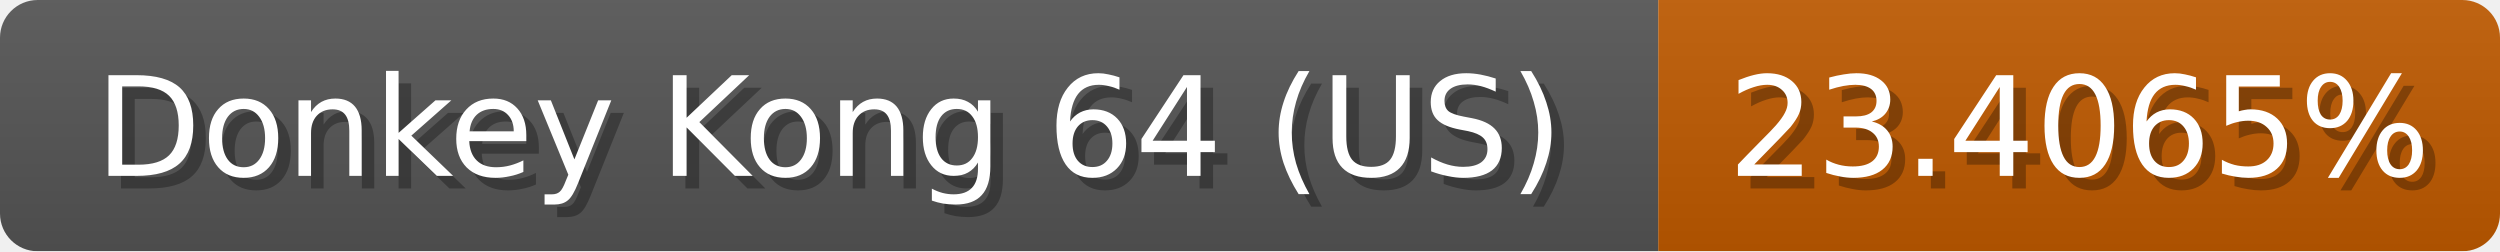
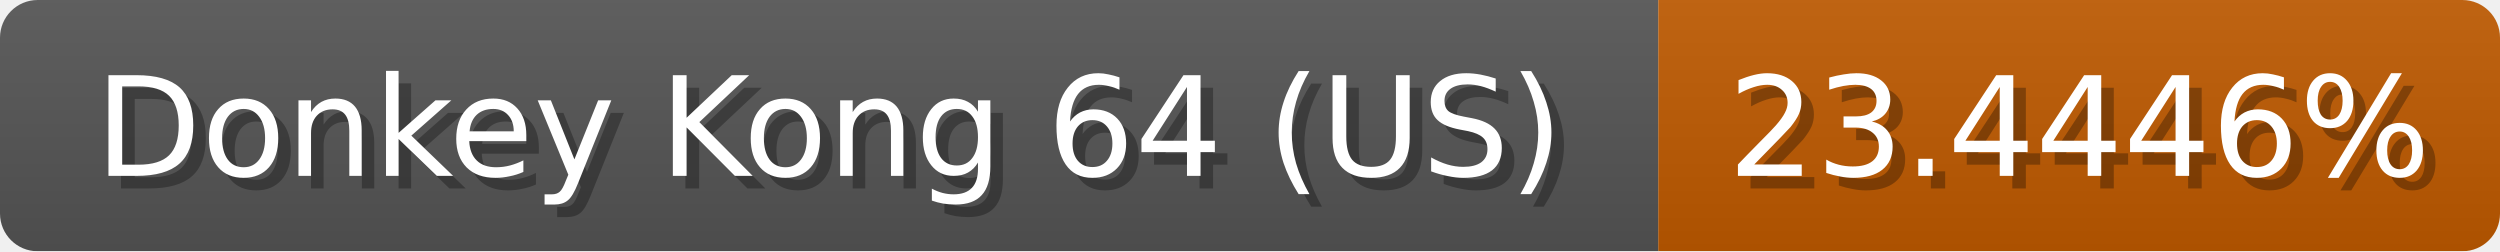
<svg xmlns="http://www.w3.org/2000/svg" width="199" height="20">
  <linearGradient id="b" x2="0" y2="100%">
    <stop offset="0" stop-color="#bbb" stop-opacity=".1" />
    <stop offset="1" stop-opacity=".1" />
  </linearGradient>
  <mask id="anybadge_1">
    <rect width="199" height="20" rx="3" fill="#fff" />
  </mask>
  <g mask="url(#anybadge_1)">
    <path fill="#555" d="M0 0h132v20H0z" />
    <path fill="#c05a00" d="M132 0h67v20H132z" />
    <path fill="url(#b)" d="M0 0h199v20H0z" />
  </g>
  <g fill="#fff" text-anchor="middle" font-family="DejaVu Sans,Verdana,Geneva,sans-serif" font-size="11">
    <text x="67.0" y="15" fill="#010101" fill-opacity=".3">Donkey Kong 64 (US)</text>
    <text x="66.0" y="14">Donkey Kong 64 (US)</text>
  </g>
  <g fill="#fff" text-anchor="middle" font-family="DejaVu Sans,Verdana,Geneva,sans-serif" font-size="11">
-     <text x="166.5" y="15" fill="#010101" fill-opacity=".3">23.4065%</text>
-     <text x="165.5" y="14">23.4065%</text>
+     <text x="166.5" y="15" fill="#010101" fill-opacity=".3">23.4446%</text>
+     <text x="165.5" y="14">23.4446%</text>
  </g>
</svg>
